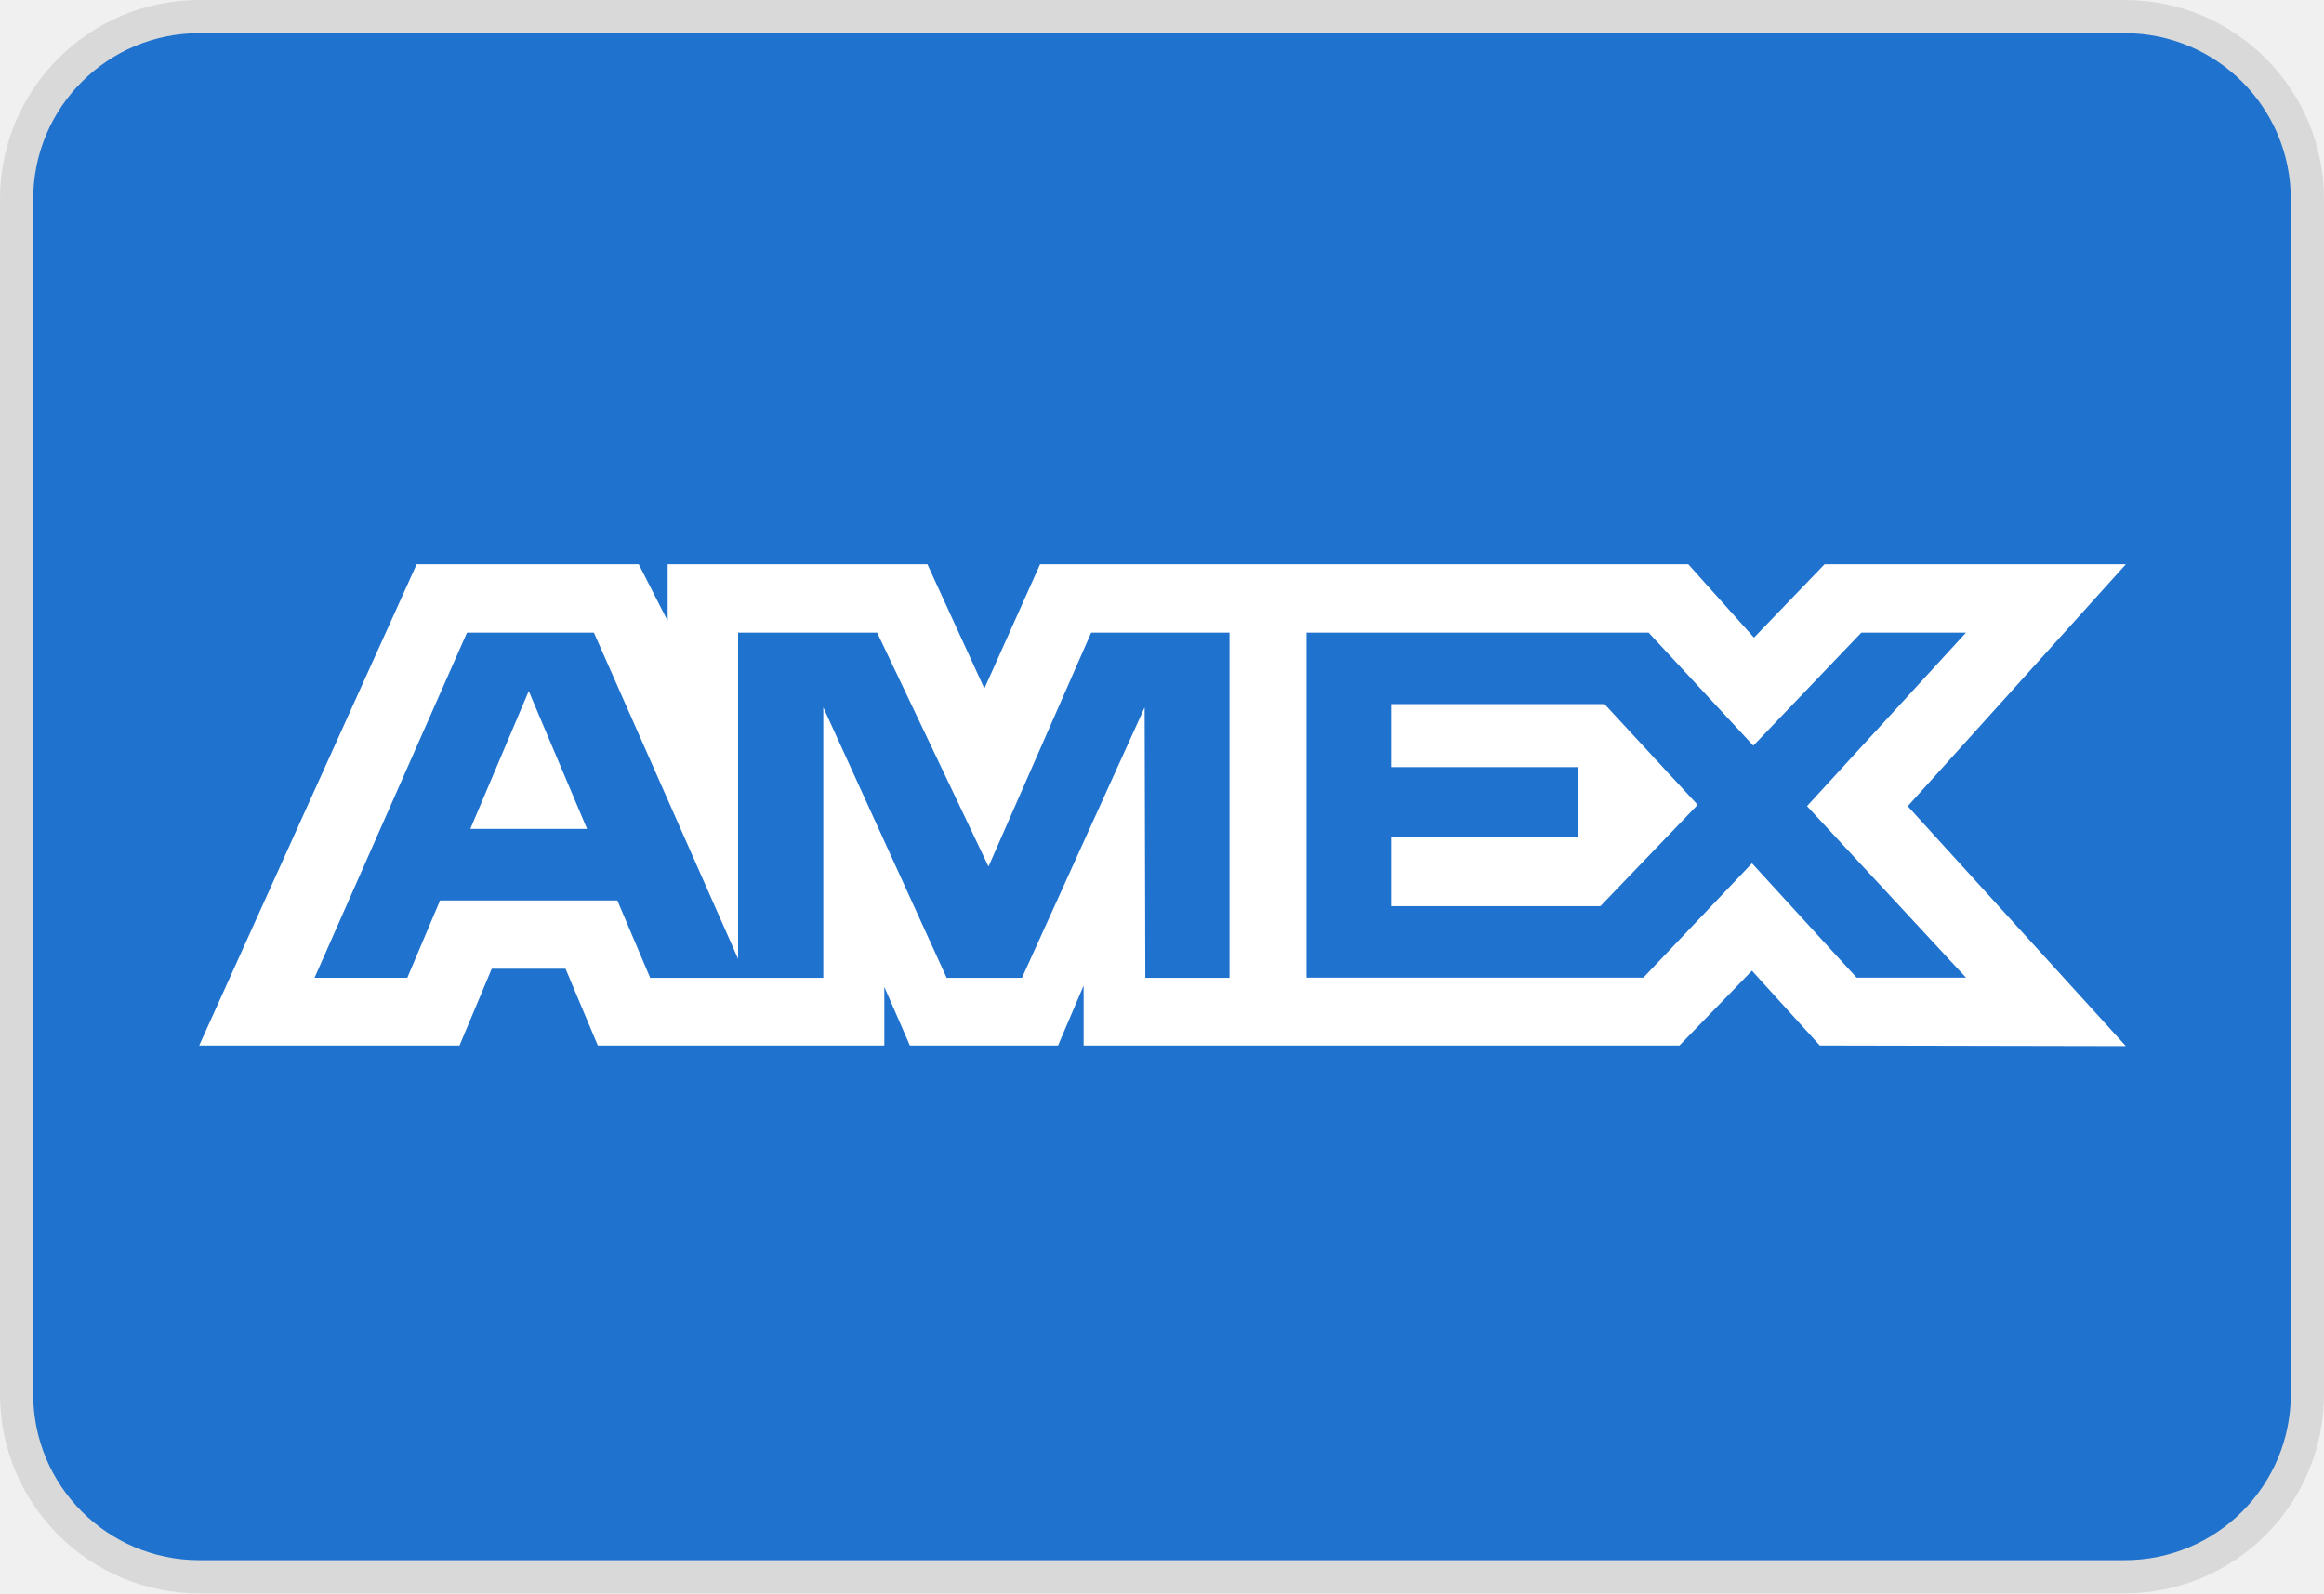
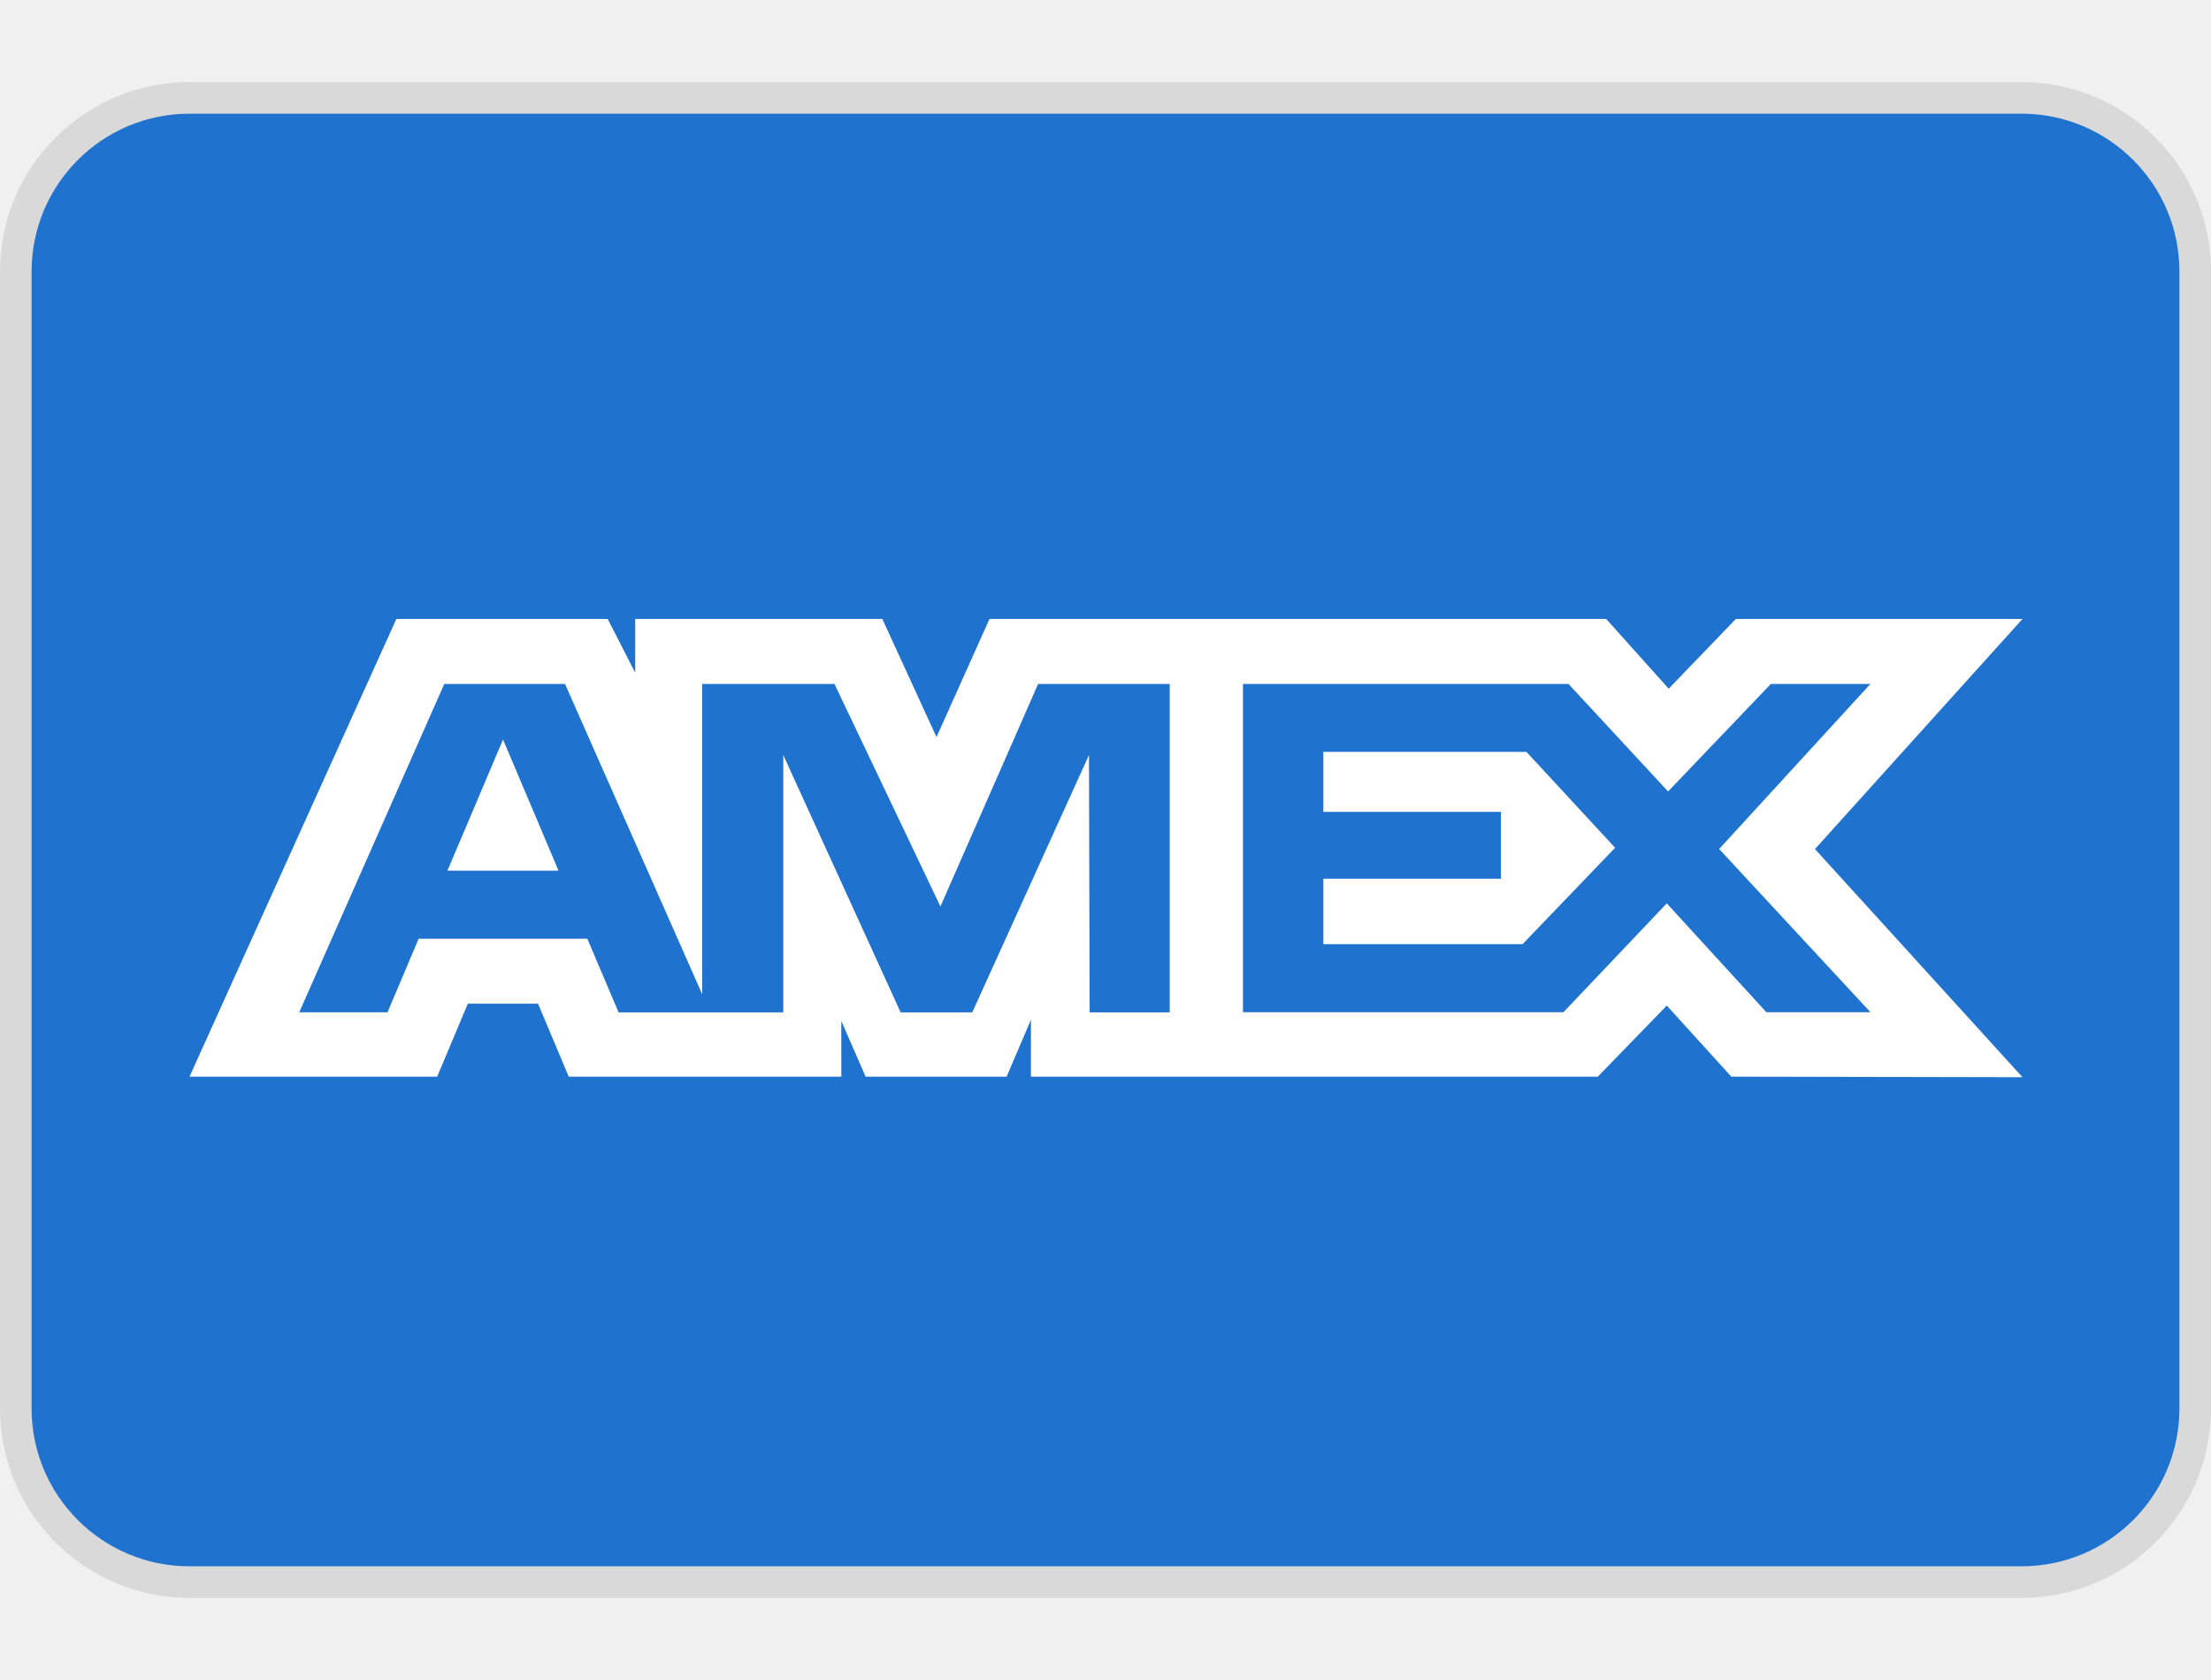
- <svg xmlns="http://www.w3.org/2000/svg" width="70" height="48" viewBox="0 0 70 48" fill="none">
+ <svg xmlns="http://www.w3.org/2000/svg" width="50" height="38" viewBox="0 0 70 48" fill="none">
  <rect x="0.5" y="0.5" width="69" height="47" rx="5.5" fill="#1F72CD" stroke="#D9D9D9" />
  <path fill-rule="evenodd" clip-rule="evenodd" d="M12.549 17L6 31.494H13.841L14.812 29.183H17.034L18.006 31.494H26.636V29.73L27.405 31.494H31.87L32.639 29.692V31.494H50.587L52.77 29.243L54.813 31.494L64.032 31.512L57.462 24.287L64.032 17H54.956L52.831 19.209L50.852 17H31.327L29.65 20.741L27.934 17H20.11V18.704L19.24 17H12.549ZM39.352 19.058H49.658L52.811 22.463L56.065 19.058H59.217L54.428 24.285L59.217 29.452H55.922L52.77 26.007L49.499 29.452H39.352V19.058ZM41.897 23.11V21.211V21.21H48.328L51.134 24.246L48.204 27.299H41.897V25.226H47.52V23.11H41.897ZM14.066 19.058H17.888L22.232 28.886V19.058H26.419L29.774 26.105L32.867 19.058H37.033V29.458H34.498L34.477 21.309L30.782 29.458H28.514L24.798 21.309V29.458H19.584L18.595 27.127H13.254L12.268 29.456H9.474L14.066 19.058ZM14.166 24.971L15.926 20.818L17.683 24.971H14.166Z" fill="white" />
</svg>
